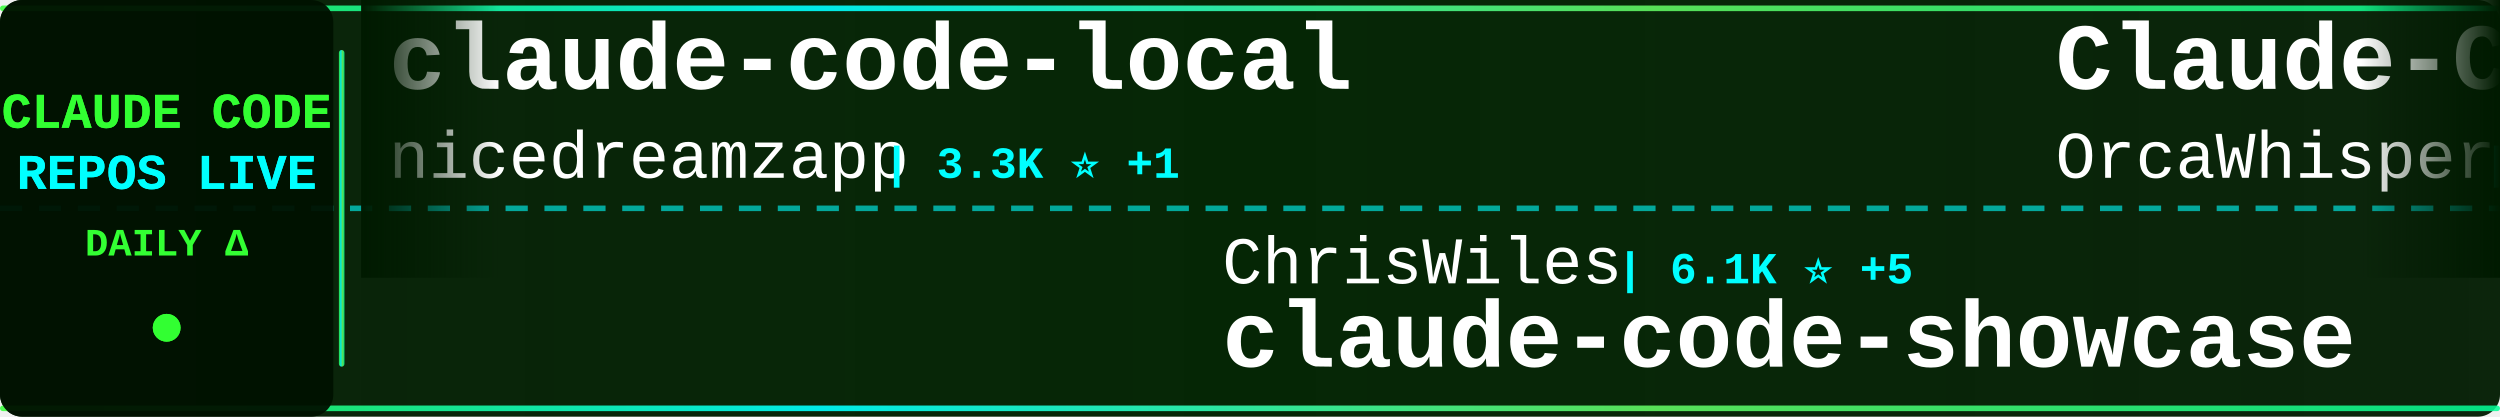
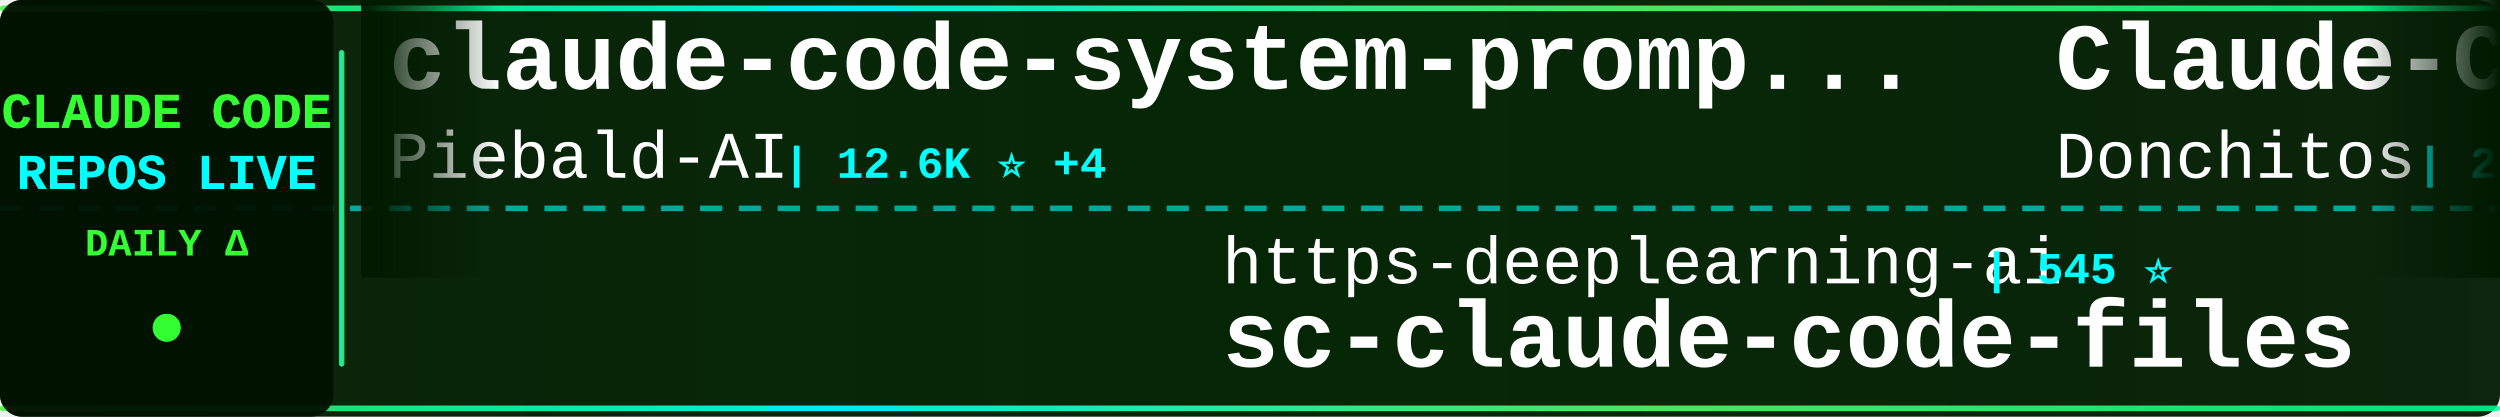
<svg xmlns="http://www.w3.org/2000/svg" width="900" height="150">
  <defs>
    <linearGradient id="tickerBg" x1="0%" y1="0%" x2="100%" y2="0%">
      <stop offset="0%" style="stop-color:#001a00;stop-opacity:0.95" />
      <stop offset="50%" style="stop-color:#002200;stop-opacity:0.98" />
      <stop offset="100%" style="stop-color:#001a00;stop-opacity:0.95" />
    </linearGradient>
    <linearGradient id="borderGrad" x1="0%" y1="0%" x2="100%" y2="0%">
      <stop offset="0%" style="stop-color:#33ff33;stop-opacity:0.85">
        <animate attributeName="stop-opacity" values="0.85;1;0.85" dur="2s" repeatCount="indefinite" />
      </stop>
      <stop offset="33%" style="stop-color:#00ffff;stop-opacity:0.9">
        <animate attributeName="stop-opacity" values="0.9;1;0.9" dur="2.2s" repeatCount="indefinite" />
      </stop>
      <stop offset="66%" style="stop-color:#66ff66;stop-opacity:0.85">
        <animate attributeName="stop-opacity" values="0.85;1;0.85" dur="1.8s" repeatCount="indefinite" />
      </stop>
      <stop offset="100%" style="stop-color:#00ff99;stop-opacity:0.85">
        <animate attributeName="stop-opacity" values="0.85;1;0.85" dur="2s" repeatCount="indefinite" />
      </stop>
    </linearGradient>
    <filter id="textGlow">
      <feGaussianBlur stdDeviation="0.1" result="coloredBlur" />
      <feMerge>
        <feMergeNode in="coloredBlur" />
        <feMergeNode in="SourceGraphic" />
      </feMerge>
    </filter>
    <filter id="metricGlow">
      <feGaussianBlur stdDeviation="0.2" result="coloredBlur" />
      <feMerge>
        <feMergeNode in="coloredBlur" />
        <feMergeNode in="SourceGraphic" />
      </feMerge>
    </filter>
    <linearGradient id="leftFade" x1="0%" y1="0%" x2="100%" y2="0%">
      <stop offset="0%" style="stop-color:#001a00;stop-opacity:1" />
      <stop offset="100%" style="stop-color:#001a00;stop-opacity:0" />
    </linearGradient>
    <linearGradient id="rightFade" x1="0%" y1="0%" x2="100%" y2="0%">
      <stop offset="0%" style="stop-color:#001a00;stop-opacity:0" />
      <stop offset="100%" style="stop-color:#001a00;stop-opacity:1" />
    </linearGradient>
  </defs>
  <rect width="900" height="150" fill="url(#tickerBg)" rx="8" />
  <rect x="0" y="2" width="900" height="2" fill="url(#borderGrad)" rx="1" />
  <rect x="0" y="146" width="900" height="2" fill="url(#borderGrad)" rx="1" />
  <line x1="0" y1="75" x2="900" y2="75" stroke="#00ffff" stroke-width="2" stroke-dasharray="8 6" opacity="0.6" />
  <rect x="0" y="0" width="120" height="150" fill="#001100" opacity="0.95" rx="8" />
  <text x="60" y="46" font-family="'Courier New', monospace" font-size="18" font-weight="bold" fill="#33ff33" text-anchor="middle" filter="url(#textGlow)">
    CLAUDE CODE
  </text>
  <text x="60" y="68" font-family="'Courier New', monospace" font-size="18" font-weight="bold" fill="#00ffff" text-anchor="middle" filter="url(#textGlow)">
    REPOS LIVE
  </text>
  <text x="60" y="92" font-family="'Courier New', monospace" font-size="14" font-weight="bold" fill="#33ff33" text-anchor="middle">
    DAILY Δ
  </text>
  <circle cx="60" cy="118" r="5" fill="#33ff33" filter="url(#metricGlow)">
    <animate attributeName="r" values="4;6;4" dur="1.5s" repeatCount="indefinite" />
    <animate attributeName="opacity" values="0.6;1;0.6" dur="1.5s" repeatCount="indefinite" />
  </circle>
  <rect x="122" y="18" width="2" height="114" fill="url(#borderGrad)" rx="1" />
  <clipPath id="tickerClip">
    <rect x="130" y="0" width="770" height="150" />
  </clipPath>
  <g clip-path="url(#tickerClip)">
    <g id="tickerItems">
      <animateTransform attributeName="transform" attributeType="XML" type="translate" from="0 0" to="-3000 0" dur="54s" repeatCount="indefinite" />
      <g transform="translate(0, 0)">
-         <text x="140" y="32" font-family="'Courier New', monospace" font-size="34" font-weight="bold" fill="#ffffff">claude-code-local</text>
-         <text x="140" y="64" font-family="'Courier New', monospace" font-size="24" font-weight="normal" fill="#ffffff" opacity="1.0">nicedreamzapp</text>
-         <text x="318" y="64" font-family="'Courier New', monospace" font-size="16" font-weight="bold" fill="#00ffff"> | 3.3K ⭐ +1</text>
+         <text x="140" y="32" font-family="'Courier New', monospace" font-size="34" font-weight="bold" fill="#ffffff">claude-code-system-promp...</text>
+         <text x="140" y="64" font-family="'Courier New', monospace" font-size="24" font-weight="normal" fill="#ffffff" opacity="1.0">Piebald-AI</text>
+         <text x="282" y="64" font-family="'Courier New', monospace" font-size="16" font-weight="bold" fill="#00ffff"> | 12.6K ⭐ +4</text>
      </g>
      <g transform="translate(300, 0)">
-         <text x="140" y="102" font-family="'Courier New', monospace" font-size="24" font-weight="normal" fill="#ffffff" opacity="1.0">ChrisWiles</text>
-         <text x="282" y="102" font-family="'Courier New', monospace" font-size="16" font-weight="bold" fill="#00ffff"> | 6.1K ⭐ +5</text>
-         <text x="140" y="132" font-family="'Courier New', monospace" font-size="34" font-weight="bold" fill="#ffffff">claude-code-showcase</text>
+         <text x="140" y="102" font-family="'Courier New', monospace" font-size="24" font-weight="normal" fill="#ffffff" opacity="1.0">https-deeplearning-ai</text>
+         <text x="414" y="102" font-family="'Courier New', monospace" font-size="16" font-weight="bold" fill="#00ffff"> | 545 ⭐</text>
+         <text x="140" y="132" font-family="'Courier New', monospace" font-size="34" font-weight="bold" fill="#ffffff">sc-claude-code-files</text>
      </g>
      <g transform="translate(600, 0)">
-         <text x="140" y="32" font-family="'Courier New', monospace" font-size="34" font-weight="bold" fill="#ffffff">Claude-Code</text>
-         <text x="140" y="64" font-family="'Courier New', monospace" font-size="24" font-weight="normal" fill="#ffffff" opacity="1.0">OrcaWhisper</text>
-         <text x="294" y="64" font-family="'Courier New', monospace" font-size="16" font-weight="bold" fill="#00ffff"> | 92 ⭐</text>
+         <text x="140" y="32" font-family="'Courier New', monospace" font-size="34" font-weight="bold" fill="#ffffff">Claude-Code-Game-Studios</text>
+         <text x="140" y="64" font-family="'Courier New', monospace" font-size="24" font-weight="normal" fill="#ffffff" opacity="1.0">Donchitos</text>
+         <text x="270" y="64" font-family="'Courier New', monospace" font-size="16" font-weight="bold" fill="#00ffff"> | 24.8K ⭐ +7</text>
      </g>
      <g transform="translate(900, 0)">
-         <text x="140" y="102" font-family="'Courier New', monospace" font-size="24" font-weight="normal" fill="#ffffff" opacity="1.0">disler</text>
-         <text x="234" y="102" font-family="'Courier New', monospace" font-size="16" font-weight="bold" fill="#00ffff"> | 3.9K ⭐</text>
-         <text x="140" y="132" font-family="'Courier New', monospace" font-size="34" font-weight="bold" fill="#ffffff">claude-code-hooks-master...</text>
-       </g>
-       <g transform="translate(1200, 0)">
-         <text x="140" y="32" font-family="'Courier New', monospace" font-size="34" font-weight="bold" fill="#ffffff">claude-code-telegram</text>
-         <text x="140" y="64" font-family="'Courier New', monospace" font-size="24" font-weight="normal" fill="#ffffff" opacity="1.0">RichardAtCT</text>
-         <text x="294" y="64" font-family="'Courier New', monospace" font-size="16" font-weight="bold" fill="#00ffff"> | 2.8K ⭐ -1</text>
-       </g>
-       <g transform="translate(1500, 0)">
-         <text x="140" y="102" font-family="'Courier New', monospace" font-size="24" font-weight="normal" fill="#ffffff" opacity="1.0">ChinaSiro</text>
-         <text x="270" y="102" font-family="'Courier New', monospace" font-size="16" font-weight="bold" fill="#00ffff"> | 9.7K ⭐</text>
-         <text x="140" y="132" font-family="'Courier New', monospace" font-size="34" font-weight="bold" fill="#ffffff">claude-code-sourcemap</text>
-       </g>
-       <g transform="translate(1800, 0)">
-         <text x="140" y="32" font-family="'Courier New', monospace" font-size="34" font-weight="bold" fill="#ffffff">claude-code-system-promp...</text>
-         <text x="140" y="64" font-family="'Courier New', monospace" font-size="24" font-weight="normal" fill="#ffffff" opacity="1.0">Piebald-AI</text>
-         <text x="282" y="64" font-family="'Courier New', monospace" font-size="16" font-weight="bold" fill="#00ffff"> | 12.5K ⭐ +2</text>
-       </g>
-       <g transform="translate(2100, 0)">
-         <text x="140" y="102" font-family="'Courier New', monospace" font-size="24" font-weight="normal" fill="#ffffff" opacity="1.0">WorldFlowAI</text>
-         <text x="294" y="102" font-family="'Courier New', monospace" font-size="16" font-weight="bold" fill="#00ffff"> | 2.0K ⭐ +7</text>
-         <text x="140" y="132" font-family="'Courier New', monospace" font-size="34" font-weight="bold" fill="#ffffff">everything-claude-code</text>
-       </g>
-       <g transform="translate(2400, 0)">
-         <text x="140" y="32" font-family="'Courier New', monospace" font-size="34" font-weight="bold" fill="#ffffff">learn-claude-code</text>
-         <text x="140" y="64" font-family="'Courier New', monospace" font-size="24" font-weight="normal" fill="#ffffff" opacity="1.0">shareAI-lab</text>
-         <text x="294" y="64" font-family="'Courier New', monospace" font-size="16" font-weight="bold" fill="#00ffff"> | 75.9K ⭐ +37</text>
-       </g>
-       <g transform="translate(2700, 0)">
        <text x="140" y="102" font-family="'Courier New', monospace" font-size="24" font-weight="normal" fill="#ffffff" opacity="1.0">zstmfhy</text>
        <text x="246" y="102" font-family="'Courier New', monospace" font-size="16" font-weight="bold" fill="#00ffff"> | 190 ⭐</text>
        <text x="140" y="132" font-family="'Courier New', monospace" font-size="34" font-weight="bold" fill="#ffffff">Claude-code</text>
      </g>
+       <g transform="translate(1200, 0)">
+         <text x="140" y="32" font-family="'Courier New', monospace" font-size="34" font-weight="bold" fill="#ffffff">free-claude-code</text>
+         <text x="140" y="64" font-family="'Courier New', monospace" font-size="24" font-weight="normal" fill="#ffffff" opacity="1.0">Alishahryar1</text>
+         <text x="306" y="64" font-family="'Courier New', monospace" font-size="16" font-weight="bold" fill="#00ffff"> | 52.8K ⭐ +50</text>
+       </g>
+       <g transform="translate(1500, 0)">
+         <text x="140" y="102" font-family="'Courier New', monospace" font-size="24" font-weight="normal" fill="#ffffff" opacity="1.0">edmund-io</text>
+         <text x="270" y="102" font-family="'Courier New', monospace" font-size="16" font-weight="bold" fill="#00ffff"> | 1.5K ⭐ +1</text>
+         <text x="140" y="132" font-family="'Courier New', monospace" font-size="34" font-weight="bold" fill="#ffffff">edmunds-claude-code</text>
+       </g>
+       <g transform="translate(1800, 0)">
+         <text x="140" y="32" font-family="'Courier New', monospace" font-size="34" font-weight="bold" fill="#ffffff">claude-code-transcripts</text>
+         <text x="140" y="64" font-family="'Courier New', monospace" font-size="24" font-weight="normal" fill="#ffffff" opacity="1.0">simonw</text>
+         <text x="234" y="64" font-family="'Courier New', monospace" font-size="16" font-weight="bold" fill="#00ffff"> | 1.7K ⭐ +1.7K</text>
+       </g>
+       <g transform="translate(2100, 0)">
+         <text x="140" y="102" font-family="'Courier New', monospace" font-size="24" font-weight="normal" fill="#ffffff" opacity="1.0">AprilNEA</text>
+         <text x="258" y="102" font-family="'Courier New', monospace" font-size="16" font-weight="bold" fill="#00ffff"> | 392 ⭐</text>
+         <text x="140" y="132" font-family="'Courier New', monospace" font-size="34" font-weight="bold" fill="#ffffff">claude-code-source</text>
+       </g>
+       <g transform="translate(2400, 0)">
+         <text x="140" y="32" font-family="'Courier New', monospace" font-size="34" font-weight="bold" fill="#ffffff">ralph-claude-code</text>
+         <text x="140" y="64" font-family="'Courier New', monospace" font-size="24" font-weight="normal" fill="#ffffff" opacity="1.0">frankbria</text>
+         <text x="270" y="64" font-family="'Courier New', monospace" font-size="16" font-weight="bold" fill="#00ffff"> | 9.6K ⭐ +2</text>
+       </g>
+       <g transform="translate(2700, 0)">
+         <text x="140" y="102" font-family="'Courier New', monospace" font-size="24" font-weight="normal" fill="#ffffff" opacity="1.0">anthropics</text>
+         <text x="282" y="102" font-family="'Courier New', monospace" font-size="16" font-weight="bold" fill="#00ffff"> | 8.8K ⭐ +2</text>
+         <text x="140" y="132" font-family="'Courier New', monospace" font-size="34" font-weight="bold" fill="#ffffff">claude-code-action</text>
+       </g>
      <g transform="translate(3000, 0)">
-         <text x="140" y="32" font-family="'Courier New', monospace" font-size="34" font-weight="bold" fill="#ffffff">claude-code-local</text>
-         <text x="140" y="64" font-family="'Courier New', monospace" font-size="24" font-weight="normal" fill="#ffffff" opacity="1.0">nicedreamzapp</text>
-         <text x="318" y="64" font-family="'Courier New', monospace" font-size="16" font-weight="bold" fill="#00ffff"> | 3.3K ⭐ +1</text>
+         <text x="140" y="32" font-family="'Courier New', monospace" font-size="34" font-weight="bold" fill="#ffffff">claude-code-system-promp...</text>
+         <text x="140" y="64" font-family="'Courier New', monospace" font-size="24" font-weight="normal" fill="#ffffff" opacity="1.0">Piebald-AI</text>
+         <text x="282" y="64" font-family="'Courier New', monospace" font-size="16" font-weight="bold" fill="#00ffff"> | 12.6K ⭐ +4</text>
      </g>
      <g transform="translate(3300, 0)">
-         <text x="140" y="102" font-family="'Courier New', monospace" font-size="24" font-weight="normal" fill="#ffffff" opacity="1.0">ChrisWiles</text>
-         <text x="282" y="102" font-family="'Courier New', monospace" font-size="16" font-weight="bold" fill="#00ffff"> | 6.1K ⭐ +5</text>
-         <text x="140" y="132" font-family="'Courier New', monospace" font-size="34" font-weight="bold" fill="#ffffff">claude-code-showcase</text>
+         <text x="140" y="102" font-family="'Courier New', monospace" font-size="24" font-weight="normal" fill="#ffffff" opacity="1.0">https-deeplearning-ai</text>
+         <text x="414" y="102" font-family="'Courier New', monospace" font-size="16" font-weight="bold" fill="#00ffff"> | 545 ⭐</text>
+         <text x="140" y="132" font-family="'Courier New', monospace" font-size="34" font-weight="bold" fill="#ffffff">sc-claude-code-files</text>
      </g>
      <g transform="translate(3600, 0)">
-         <text x="140" y="32" font-family="'Courier New', monospace" font-size="34" font-weight="bold" fill="#ffffff">Claude-Code</text>
-         <text x="140" y="64" font-family="'Courier New', monospace" font-size="24" font-weight="normal" fill="#ffffff" opacity="1.0">OrcaWhisper</text>
-         <text x="294" y="64" font-family="'Courier New', monospace" font-size="16" font-weight="bold" fill="#00ffff"> | 92 ⭐</text>
+         <text x="140" y="32" font-family="'Courier New', monospace" font-size="34" font-weight="bold" fill="#ffffff">Claude-Code-Game-Studios</text>
+         <text x="140" y="64" font-family="'Courier New', monospace" font-size="24" font-weight="normal" fill="#ffffff" opacity="1.0">Donchitos</text>
+         <text x="270" y="64" font-family="'Courier New', monospace" font-size="16" font-weight="bold" fill="#00ffff"> | 24.8K ⭐ +7</text>
      </g>
      <g transform="translate(3900, 0)">
-         <text x="140" y="102" font-family="'Courier New', monospace" font-size="24" font-weight="normal" fill="#ffffff" opacity="1.0">disler</text>
-         <text x="234" y="102" font-family="'Courier New', monospace" font-size="16" font-weight="bold" fill="#00ffff"> | 3.9K ⭐</text>
-         <text x="140" y="132" font-family="'Courier New', monospace" font-size="34" font-weight="bold" fill="#ffffff">claude-code-hooks-master...</text>
+         <text x="140" y="102" font-family="'Courier New', monospace" font-size="24" font-weight="normal" fill="#ffffff" opacity="1.0">zstmfhy</text>
+         <text x="246" y="102" font-family="'Courier New', monospace" font-size="16" font-weight="bold" fill="#00ffff"> | 190 ⭐</text>
+         <text x="140" y="132" font-family="'Courier New', monospace" font-size="34" font-weight="bold" fill="#ffffff">Claude-code</text>
      </g>
    </g>
  </g>
  <rect x="130" y="0" width="50" height="100" fill="url(#leftFade)" />
  <rect x="850" y="0" width="50" height="100" fill="url(#rightFade)" />
</svg>
